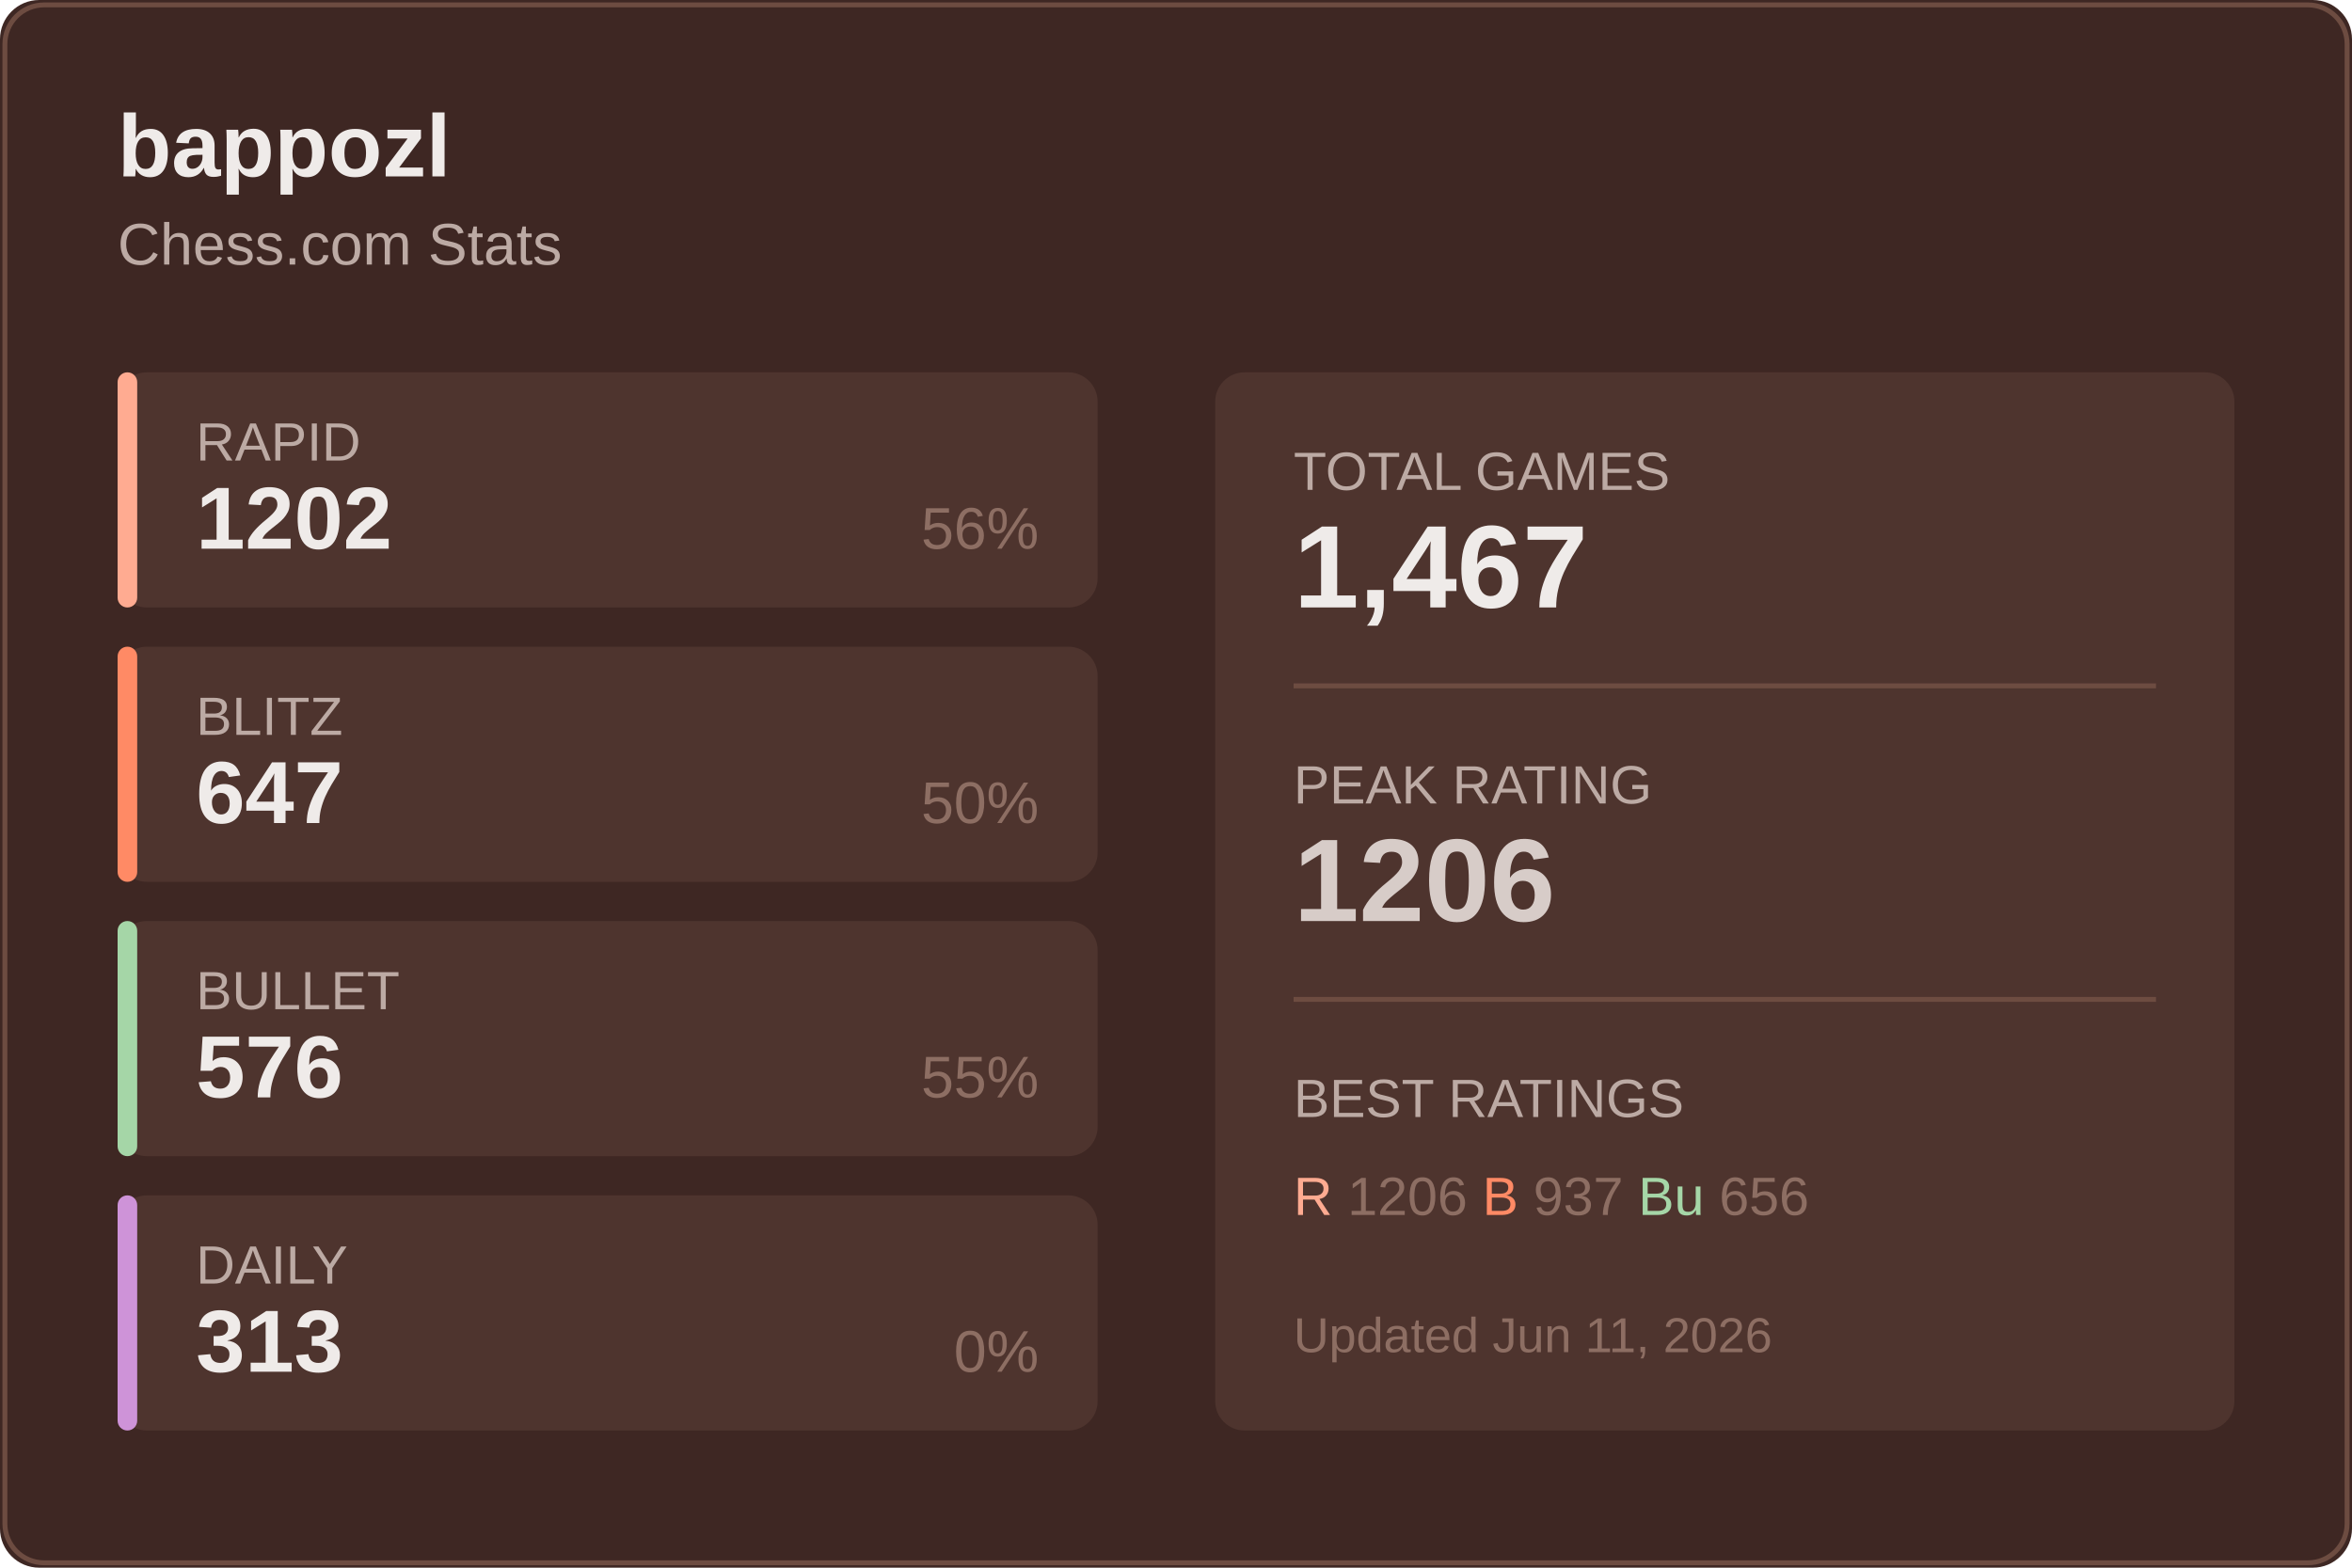
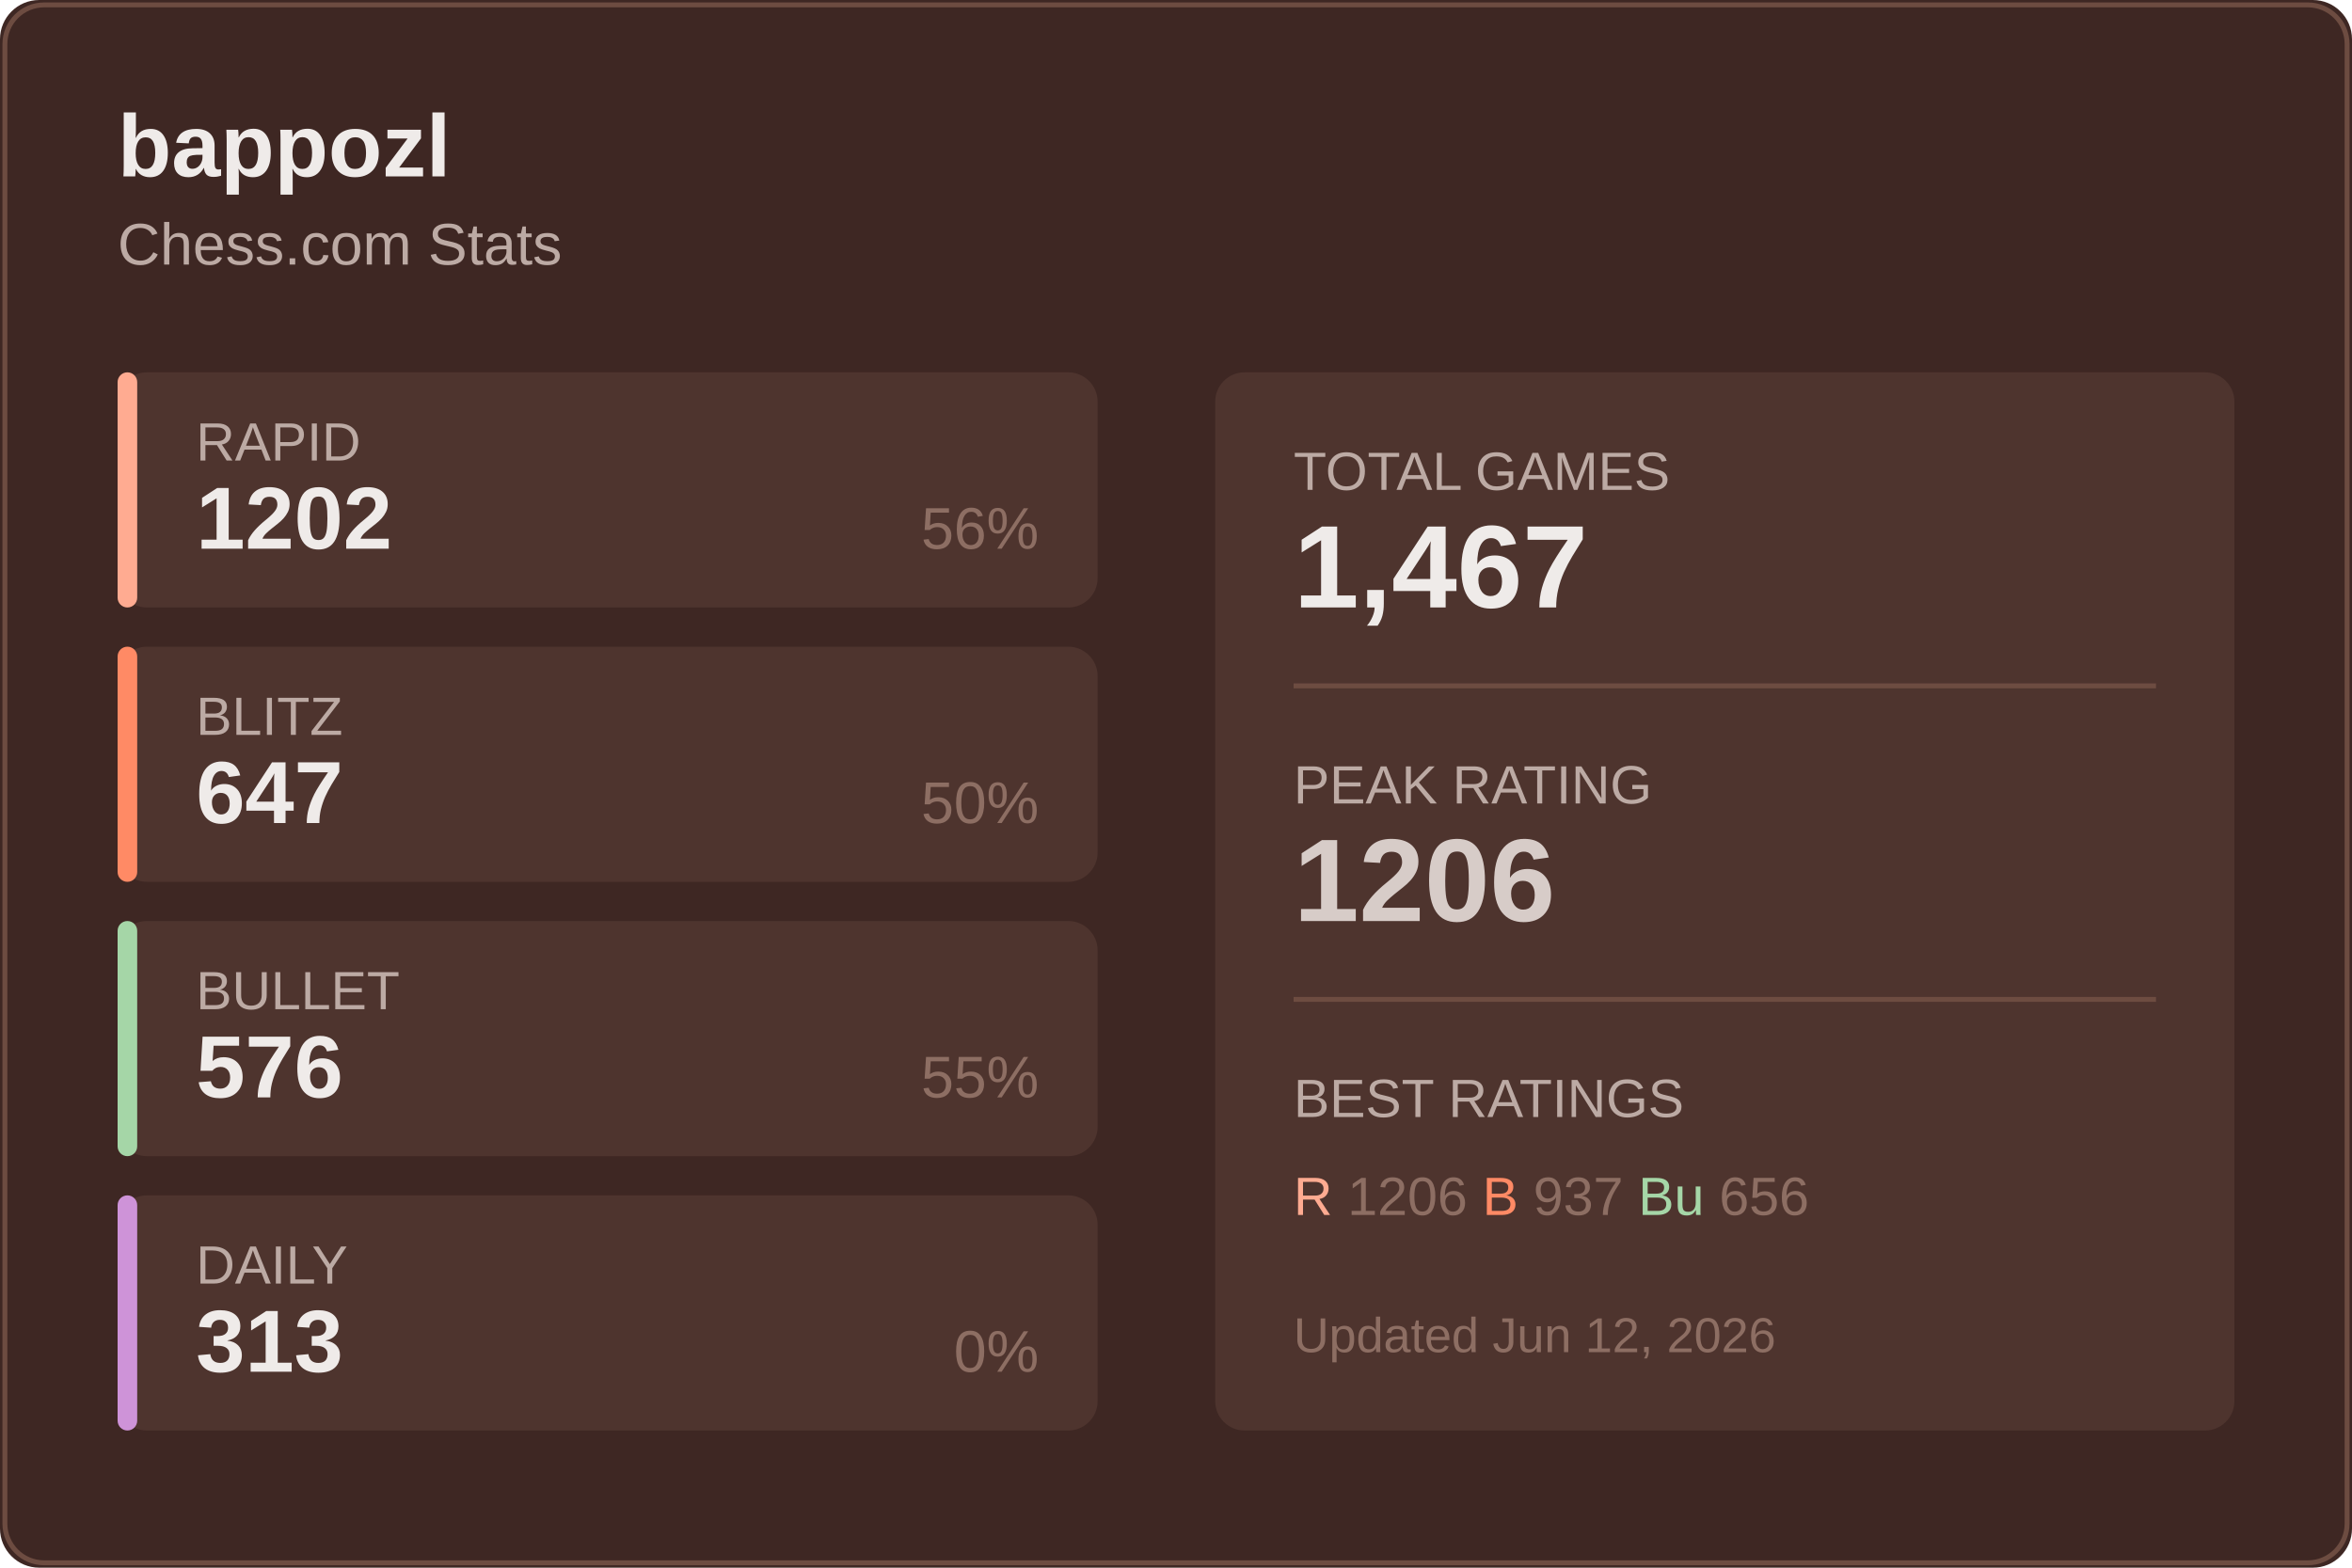
<svg xmlns="http://www.w3.org/2000/svg" width="480" height="320">
  <rect width="480" height="320" fill="#3e2723" rx="8" />
  <rect x="1" y="1" width="478" height="318" fill="none" stroke="#6d4c41" rx="8" />
  <text x="24" y="36" fill="#efebe9" font-size="18" font-weight="600" font-family="Segoe UI, Arial, sans-serif">
    bappozl
  </text>
  <text x="24" y="54" fill="#bcaaa4" font-size="12" font-family="Segoe UI, Arial, sans-serif">
    Chess.com Stats
  </text>
  <g transform="translate(24, 76)">
    <rect width="200" height="48" fill="#4e342e" rx="6" />
    <rect width="4" height="48" fill="#ffab91" rx="2" />
    <text x="16" y="18" fill="#bcaaa4" font-size="11" font-family="Segoe UI, Arial, sans-serif">RAPID</text>
    <text x="16" y="36" fill="#efebe9" font-size="18" font-weight="600" font-family="Segoe UI, Arial, sans-serif">1202</text>
    <text x="188" y="36" fill="#8d6e63" font-size="12" font-family="Segoe UI, Arial, sans-serif" text-anchor="end">56%</text>
  </g>
  <g transform="translate(24, 132)">
    <rect width="200" height="48" fill="#4e342e" rx="6" />
    <rect width="4" height="48" fill="#ff8a65" rx="2" />
    <text x="16" y="18" fill="#bcaaa4" font-size="11" font-family="Segoe UI, Arial, sans-serif">BLITZ</text>
    <text x="16" y="36" fill="#efebe9" font-size="18" font-weight="600" font-family="Segoe UI, Arial, sans-serif">647</text>
    <text x="188" y="36" fill="#8d6e63" font-size="12" font-family="Segoe UI, Arial, sans-serif" text-anchor="end">50%</text>
  </g>
  <g transform="translate(24, 188)">
    <rect width="200" height="48" fill="#4e342e" rx="6" />
    <rect width="4" height="48" fill="#a5d6a7" rx="2" />
    <text x="16" y="18" fill="#bcaaa4" font-size="11" font-family="Segoe UI, Arial, sans-serif">BULLET</text>
    <text x="16" y="36" fill="#efebe9" font-size="18" font-weight="600" font-family="Segoe UI, Arial, sans-serif">576</text>
    <text x="188" y="36" fill="#8d6e63" font-size="12" font-family="Segoe UI, Arial, sans-serif" text-anchor="end">55%</text>
  </g>
  <g transform="translate(24, 244)">
    <rect width="200" height="48" fill="#4e342e" rx="6" />
    <rect width="4" height="48" fill="#ce93d8" rx="2" />
    <text x="16" y="18" fill="#bcaaa4" font-size="11" font-family="Segoe UI, Arial, sans-serif">DAILY</text>
    <text x="16" y="36" fill="#efebe9" font-size="18" font-weight="600" font-family="Segoe UI, Arial, sans-serif">313</text>
    <text x="188" y="36" fill="#8d6e63" font-size="12" font-family="Segoe UI, Arial, sans-serif" text-anchor="end">0%</text>
  </g>
  <g transform="translate(248, 76)">
    <rect width="208" height="216" fill="#4e342e" rx="6" />
    <text x="16" y="24" fill="#bcaaa4" font-size="11" font-family="Segoe UI, Arial, sans-serif">TOTAL GAMES</text>
    <text x="16" y="48" fill="#efebe9" font-size="24" font-weight="600" font-family="Segoe UI, Arial, sans-serif">1,467</text>
    <line x1="16" y1="64" x2="192" y2="64" stroke="#6d4c41" />
    <text x="16" y="88" fill="#bcaaa4" font-size="11" font-family="Segoe UI, Arial, sans-serif">PEAK RATING</text>
    <text x="16" y="112" fill="#d7ccc8" font-size="24" font-weight="600" font-family="Segoe UI, Arial, sans-serif">1206</text>
    <line x1="16" y1="128" x2="192" y2="128" stroke="#6d4c41" />
    <text x="16" y="152" fill="#bcaaa4" font-size="11" font-family="Segoe UI, Arial, sans-serif">BEST RATINGS</text>
    <text x="16" y="172" fill="#8d6e63" font-size="11" font-family="Segoe UI, Arial, sans-serif">
      <tspan fill="#ffab91">R</tspan> 1206
      <tspan fill="#ff8a65">B</tspan> 937
      <tspan fill="#a5d6a7">Bu</tspan> 656
    </text>
    <text x="16" y="200" fill="#8d6e63" font-size="10" font-family="Segoe UI, Arial, sans-serif">
-       Updated Jun 11, 2026
+       Updated Jun 12, 2026
    </text>
  </g>
</svg>
